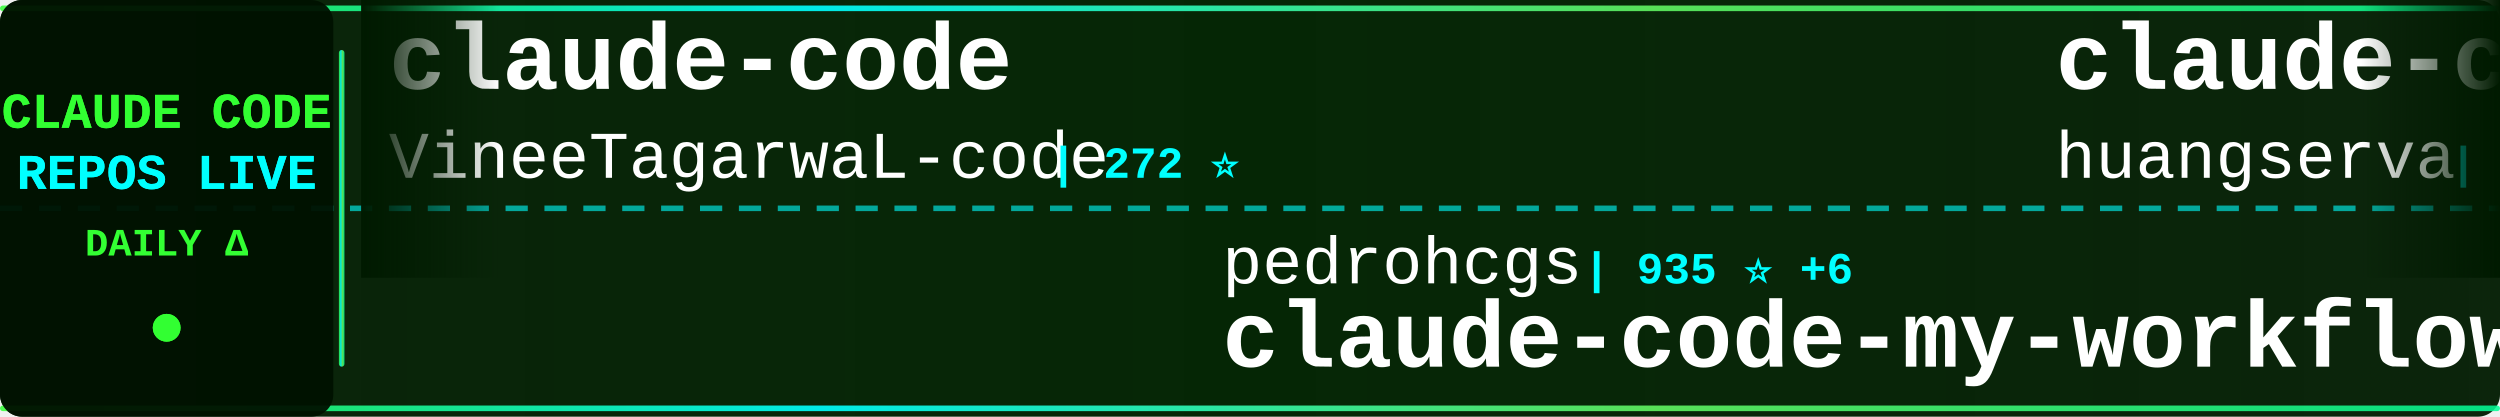
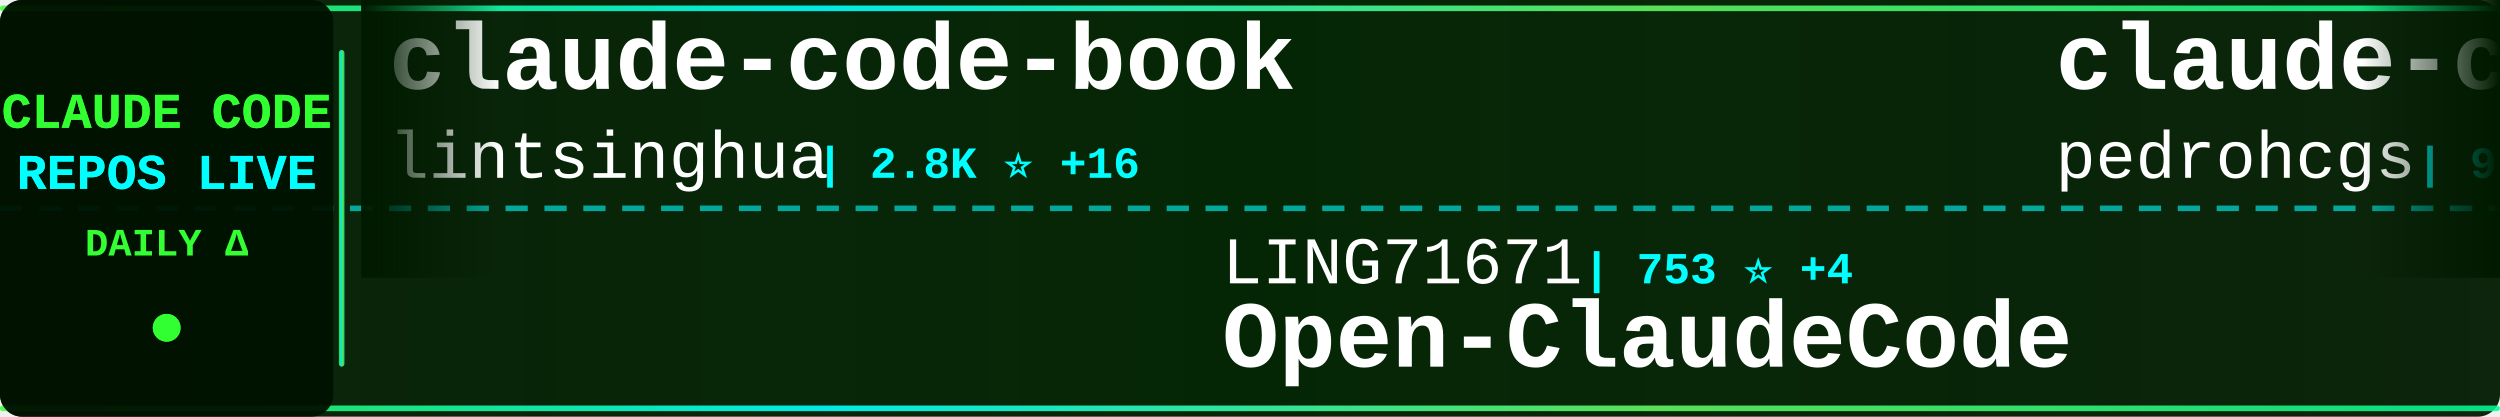
<svg xmlns="http://www.w3.org/2000/svg" width="900" height="150">
  <defs>
    <linearGradient id="tickerBg" x1="0%" y1="0%" x2="100%" y2="0%">
      <stop offset="0%" style="stop-color:#001a00;stop-opacity:0.95" />
      <stop offset="50%" style="stop-color:#002200;stop-opacity:0.98" />
      <stop offset="100%" style="stop-color:#001a00;stop-opacity:0.95" />
    </linearGradient>
    <linearGradient id="borderGrad" x1="0%" y1="0%" x2="100%" y2="0%">
      <stop offset="0%" style="stop-color:#33ff33;stop-opacity:0.85">
        <animate attributeName="stop-opacity" values="0.85;1;0.85" dur="2s" repeatCount="indefinite" />
      </stop>
      <stop offset="33%" style="stop-color:#00ffff;stop-opacity:0.9">
        <animate attributeName="stop-opacity" values="0.9;1;0.9" dur="2.2s" repeatCount="indefinite" />
      </stop>
      <stop offset="66%" style="stop-color:#66ff66;stop-opacity:0.85">
        <animate attributeName="stop-opacity" values="0.85;1;0.85" dur="1.8s" repeatCount="indefinite" />
      </stop>
      <stop offset="100%" style="stop-color:#00ff99;stop-opacity:0.85">
        <animate attributeName="stop-opacity" values="0.85;1;0.85" dur="2s" repeatCount="indefinite" />
      </stop>
    </linearGradient>
    <filter id="textGlow">
      <feGaussianBlur stdDeviation="0.1" result="coloredBlur" />
      <feMerge>
        <feMergeNode in="coloredBlur" />
        <feMergeNode in="SourceGraphic" />
      </feMerge>
    </filter>
    <filter id="metricGlow">
      <feGaussianBlur stdDeviation="0.2" result="coloredBlur" />
      <feMerge>
        <feMergeNode in="coloredBlur" />
        <feMergeNode in="SourceGraphic" />
      </feMerge>
    </filter>
    <linearGradient id="leftFade" x1="0%" y1="0%" x2="100%" y2="0%">
      <stop offset="0%" style="stop-color:#001a00;stop-opacity:1" />
      <stop offset="100%" style="stop-color:#001a00;stop-opacity:0" />
    </linearGradient>
    <linearGradient id="rightFade" x1="0%" y1="0%" x2="100%" y2="0%">
      <stop offset="0%" style="stop-color:#001a00;stop-opacity:0" />
      <stop offset="100%" style="stop-color:#001a00;stop-opacity:1" />
    </linearGradient>
  </defs>
  <rect width="900" height="150" fill="url(#tickerBg)" rx="8" />
  <rect x="0" y="2" width="900" height="2" fill="url(#borderGrad)" rx="1" />
  <rect x="0" y="146" width="900" height="2" fill="url(#borderGrad)" rx="1" />
  <line x1="0" y1="75" x2="900" y2="75" stroke="#00ffff" stroke-width="2" stroke-dasharray="8 6" opacity="0.6" />
  <rect x="0" y="0" width="120" height="150" fill="#001100" opacity="0.95" rx="8" />
  <text x="60" y="46" font-family="'Courier New', monospace" font-size="18" font-weight="bold" fill="#33ff33" text-anchor="middle" filter="url(#textGlow)">
    CLAUDE CODE
  </text>
  <text x="60" y="68" font-family="'Courier New', monospace" font-size="18" font-weight="bold" fill="#00ffff" text-anchor="middle" filter="url(#textGlow)">
    REPOS LIVE
  </text>
  <text x="60" y="92" font-family="'Courier New', monospace" font-size="14" font-weight="bold" fill="#33ff33" text-anchor="middle">
    DAILY Δ
  </text>
  <circle cx="60" cy="118" r="5" fill="#33ff33" filter="url(#metricGlow)">
    <animate attributeName="r" values="4;6;4" dur="1.5s" repeatCount="indefinite" />
    <animate attributeName="opacity" values="0.6;1;0.6" dur="1.5s" repeatCount="indefinite" />
  </circle>
  <rect x="122" y="18" width="2" height="114" fill="url(#borderGrad)" rx="1" />
  <clipPath id="tickerClip">
    <rect x="130" y="0" width="770" height="150" />
  </clipPath>
  <g clip-path="url(#tickerClip)">
    <g id="tickerItems">
      <animateTransform attributeName="transform" attributeType="XML" type="translate" from="0 0" to="-3000 0" dur="54s" repeatCount="indefinite" />
      <g transform="translate(0, 0)">
-         <text x="140" y="32" font-family="'Courier New', monospace" font-size="34" font-weight="bold" fill="#ffffff">claude-code</text>
-         <text x="140" y="64" font-family="'Courier New', monospace" font-size="24" font-weight="normal" fill="#ffffff" opacity="1.0">VineeTagarwaL-code</text>
-         <text x="378" y="64" font-family="'Courier New', monospace" font-size="16" font-weight="bold" fill="#00ffff"> | 272 ⭐</text>
+         <text x="140" y="32" font-family="'Courier New', monospace" font-size="34" font-weight="bold" fill="#ffffff">claude-code-book</text>
+         <text x="140" y="64" font-family="'Courier New', monospace" font-size="24" font-weight="normal" fill="#ffffff" opacity="1.0">lintsinghua</text>
+         <text x="294" y="64" font-family="'Courier New', monospace" font-size="16" font-weight="bold" fill="#00ffff"> | 2.8K ⭐ +16</text>
      </g>
      <g transform="translate(300, 0)">
-         <text x="140" y="102" font-family="'Courier New', monospace" font-size="24" font-weight="normal" fill="#ffffff" opacity="1.0">pedrohcgs</text>
-         <text x="270" y="102" font-family="'Courier New', monospace" font-size="16" font-weight="bold" fill="#00ffff"> | 935 ⭐ +6</text>
-         <text x="140" y="132" font-family="'Courier New', monospace" font-size="34" font-weight="bold" fill="#ffffff">claude-code-my-workflow</text>
+         <text x="140" y="102" font-family="'Courier New', monospace" font-size="24" font-weight="normal" fill="#ffffff" opacity="1.0">LING71671</text>
+         <text x="270" y="102" font-family="'Courier New', monospace" font-size="16" font-weight="bold" fill="#00ffff"> | 753 ⭐ +4</text>
+         <text x="140" y="132" font-family="'Courier New', monospace" font-size="34" font-weight="bold" fill="#ffffff">Open-ClaudeCode</text>
      </g>
      <g transform="translate(600, 0)">
-         <text x="140" y="32" font-family="'Courier New', monospace" font-size="34" font-weight="bold" fill="#ffffff">claude-code-cli</text>
-         <text x="140" y="64" font-family="'Courier New', monospace" font-size="24" font-weight="normal" fill="#ffffff" opacity="1.0">huangserva</text>
-         <text x="282" y="64" font-family="'Courier New', monospace" font-size="16" font-weight="bold" fill="#00ffff"> | 552 ⭐</text>
+         <text x="140" y="32" font-family="'Courier New', monospace" font-size="34" font-weight="bold" fill="#ffffff">claude-code-my-workflow</text>
+         <text x="140" y="64" font-family="'Courier New', monospace" font-size="24" font-weight="normal" fill="#ffffff" opacity="1.0">pedrohcgs</text>
+         <text x="270" y="64" font-family="'Courier New', monospace" font-size="16" font-weight="bold" fill="#00ffff"> | 937 ⭐ +6</text>
      </g>
      <g transform="translate(900, 0)">
-         <text x="140" y="102" font-family="'Courier New', monospace" font-size="24" font-weight="normal" fill="#ffffff" opacity="1.0">xorespesp</text>
-         <text x="270" y="102" font-family="'Courier New', monospace" font-size="16" font-weight="bold" fill="#00ffff"> | 216 ⭐ +1</text>
+         <text x="140" y="102" font-family="'Courier New', monospace" font-size="24" font-weight="normal" fill="#ffffff" opacity="1.0">Maciek-roboblog</text>
+         <text x="342" y="102" font-family="'Courier New', monospace" font-size="16" font-weight="bold" fill="#00ffff"> | 7.6K ⭐ +17</text>
+         <text x="140" y="132" font-family="'Courier New', monospace" font-size="34" font-weight="bold" fill="#ffffff">Claude-Code-Usage-Monito...</text>
+       </g>
+       <g transform="translate(1200, 0)">
+         <text x="140" y="32" font-family="'Courier New', monospace" font-size="34" font-weight="bold" fill="#ffffff">ClaudeCode</text>
+         <text x="140" y="64" font-family="'Courier New', monospace" font-size="24" font-weight="normal" fill="#ffffff" opacity="1.0">guanshan</text>
+         <text x="258" y="64" font-family="'Courier New', monospace" font-size="16" font-weight="bold" fill="#00ffff"> | 55 ⭐</text>
+       </g>
+       <g transform="translate(1500, 0)">
+         <text x="140" y="102" font-family="'Courier New', monospace" font-size="24" font-weight="normal" fill="#ffffff" opacity="1.0">fuergaosi233</text>
+         <text x="306" y="102" font-family="'Courier New', monospace" font-size="16" font-weight="bold" fill="#00ffff"> | 2.4K ⭐ +6</text>
+         <text x="140" y="132" font-family="'Courier New', monospace" font-size="34" font-weight="bold" fill="#ffffff">claude-code-proxy</text>
+       </g>
+       <g transform="translate(1800, 0)">
+         <text x="140" y="32" font-family="'Courier New', monospace" font-size="34" font-weight="bold" fill="#ffffff">how-claude-code-works</text>
+         <text x="140" y="64" font-family="'Courier New', monospace" font-size="24" font-weight="normal" fill="#ffffff" opacity="1.0">Windy3f3f3f3f</text>
+         <text x="318" y="64" font-family="'Courier New', monospace" font-size="16" font-weight="bold" fill="#00ffff"> | 1.9K ⭐ +11</text>
+       </g>
+       <g transform="translate(2100, 0)">
+         <text x="140" y="102" font-family="'Courier New', monospace" font-size="24" font-weight="normal" fill="#ffffff" opacity="1.0">eyaltoledano</text>
+         <text x="306" y="102" font-family="'Courier New', monospace" font-size="16" font-weight="bold" fill="#00ffff"> | 26.6K ⭐ +7</text>
+         <text x="140" y="132" font-family="'Courier New', monospace" font-size="34" font-weight="bold" fill="#ffffff">claude-task-master</text>
+       </g>
+       <g transform="translate(2400, 0)">
+         <text x="140" y="32" font-family="'Courier New', monospace" font-size="34" font-weight="bold" fill="#ffffff">claude-code-spec-workflo...</text>
+         <text x="140" y="64" font-family="'Courier New', monospace" font-size="24" font-weight="normal" fill="#ffffff" opacity="1.0">Pimzino</text>
+         <text x="246" y="64" font-family="'Courier New', monospace" font-size="16" font-weight="bold" fill="#00ffff"> | 3.7K ⭐ +1</text>
+       </g>
+       <g transform="translate(2700, 0)">
+         <text x="140" y="102" font-family="'Courier New', monospace" font-size="24" font-weight="normal" fill="#ffffff" opacity="1.0">codeaashu</text>
+         <text x="270" y="102" font-family="'Courier New', monospace" font-size="16" font-weight="bold" fill="#00ffff"> | 2.2K ⭐ +31</text>
        <text x="140" y="132" font-family="'Courier New', monospace" font-size="34" font-weight="bold" fill="#ffffff">claude-code</text>
      </g>
-       <g transform="translate(1200, 0)">
-         <text x="140" y="32" font-family="'Courier New', monospace" font-size="34" font-weight="bold" fill="#ffffff">antigravity-awesome-skil...</text>
-         <text x="140" y="64" font-family="'Courier New', monospace" font-size="24" font-weight="normal" fill="#ffffff" opacity="1.0">sickn33</text>
-         <text x="246" y="64" font-family="'Courier New', monospace" font-size="16" font-weight="bold" fill="#00ffff"> | 33.7K ⭐ +195</text>
-       </g>
-       <g transform="translate(1500, 0)">
-         <text x="140" y="102" font-family="'Courier New', monospace" font-size="24" font-weight="normal" fill="#ffffff" opacity="1.0">ChrisWiles</text>
-         <text x="282" y="102" font-family="'Courier New', monospace" font-size="16" font-weight="bold" fill="#00ffff"> | 5.8K ⭐ +2</text>
-         <text x="140" y="132" font-family="'Courier New', monospace" font-size="34" font-weight="bold" fill="#ffffff">claude-code-showcase</text>
-       </g>
-       <g transform="translate(1800, 0)">
-         <text x="140" y="32" font-family="'Courier New', monospace" font-size="34" font-weight="bold" fill="#ffffff">Claude-Code-x-OpenClaw-G...</text>
-         <text x="140" y="64" font-family="'Courier New', monospace" font-size="24" font-weight="normal" fill="#ffffff" opacity="1.0">KimYx0207</text>
-         <text x="270" y="64" font-family="'Courier New', monospace" font-size="16" font-weight="bold" fill="#00ffff"> | 3.4K ⭐ +24</text>
-       </g>
-       <g transform="translate(2100, 0)">
-         <text x="140" y="102" font-family="'Courier New', monospace" font-size="24" font-weight="normal" fill="#ffffff" opacity="1.0">alirezarezvani</text>
-         <text x="330" y="102" font-family="'Courier New', monospace" font-size="16" font-weight="bold" fill="#00ffff"> | 11.6K ⭐ +150</text>
-         <text x="140" y="132" font-family="'Courier New', monospace" font-size="34" font-weight="bold" fill="#ffffff">claude-skills</text>
-       </g>
-       <g transform="translate(2400, 0)">
-         <text x="140" y="32" font-family="'Courier New', monospace" font-size="34" font-weight="bold" fill="#ffffff">happy</text>
-         <text x="140" y="64" font-family="'Courier New', monospace" font-size="24" font-weight="normal" fill="#ffffff" opacity="1.0">slopus</text>
-         <text x="234" y="64" font-family="'Courier New', monospace" font-size="16" font-weight="bold" fill="#00ffff"> | 18.6K ⭐ +81</text>
-       </g>
-       <g transform="translate(2700, 0)">
-         <text x="140" y="102" font-family="'Courier New', monospace" font-size="24" font-weight="normal" fill="#ffffff" opacity="1.0">snarktank</text>
-         <text x="270" y="102" font-family="'Courier New', monospace" font-size="16" font-weight="bold" fill="#00ffff"> | 17.1K ⭐ +68</text>
-         <text x="140" y="132" font-family="'Courier New', monospace" font-size="34" font-weight="bold" fill="#ffffff">ralph</text>
-       </g>
      <g transform="translate(3000, 0)">
-         <text x="140" y="32" font-family="'Courier New', monospace" font-size="34" font-weight="bold" fill="#ffffff">claude-code</text>
-         <text x="140" y="64" font-family="'Courier New', monospace" font-size="24" font-weight="normal" fill="#ffffff" opacity="1.0">VineeTagarwaL-code</text>
-         <text x="378" y="64" font-family="'Courier New', monospace" font-size="16" font-weight="bold" fill="#00ffff"> | 272 ⭐</text>
+         <text x="140" y="32" font-family="'Courier New', monospace" font-size="34" font-weight="bold" fill="#ffffff">claude-code-book</text>
+         <text x="140" y="64" font-family="'Courier New', monospace" font-size="24" font-weight="normal" fill="#ffffff" opacity="1.0">lintsinghua</text>
+         <text x="294" y="64" font-family="'Courier New', monospace" font-size="16" font-weight="bold" fill="#00ffff"> | 2.8K ⭐ +16</text>
      </g>
      <g transform="translate(3300, 0)">
-         <text x="140" y="102" font-family="'Courier New', monospace" font-size="24" font-weight="normal" fill="#ffffff" opacity="1.0">pedrohcgs</text>
-         <text x="270" y="102" font-family="'Courier New', monospace" font-size="16" font-weight="bold" fill="#00ffff"> | 935 ⭐ +6</text>
-         <text x="140" y="132" font-family="'Courier New', monospace" font-size="34" font-weight="bold" fill="#ffffff">claude-code-my-workflow</text>
+         <text x="140" y="102" font-family="'Courier New', monospace" font-size="24" font-weight="normal" fill="#ffffff" opacity="1.0">LING71671</text>
+         <text x="270" y="102" font-family="'Courier New', monospace" font-size="16" font-weight="bold" fill="#00ffff"> | 753 ⭐ +4</text>
+         <text x="140" y="132" font-family="'Courier New', monospace" font-size="34" font-weight="bold" fill="#ffffff">Open-ClaudeCode</text>
      </g>
      <g transform="translate(3600, 0)">
-         <text x="140" y="32" font-family="'Courier New', monospace" font-size="34" font-weight="bold" fill="#ffffff">claude-code-cli</text>
-         <text x="140" y="64" font-family="'Courier New', monospace" font-size="24" font-weight="normal" fill="#ffffff" opacity="1.0">huangserva</text>
-         <text x="282" y="64" font-family="'Courier New', monospace" font-size="16" font-weight="bold" fill="#00ffff"> | 552 ⭐</text>
+         <text x="140" y="32" font-family="'Courier New', monospace" font-size="34" font-weight="bold" fill="#ffffff">claude-code-my-workflow</text>
+         <text x="140" y="64" font-family="'Courier New', monospace" font-size="24" font-weight="normal" fill="#ffffff" opacity="1.0">pedrohcgs</text>
+         <text x="270" y="64" font-family="'Courier New', monospace" font-size="16" font-weight="bold" fill="#00ffff"> | 937 ⭐ +6</text>
      </g>
      <g transform="translate(3900, 0)">
-         <text x="140" y="102" font-family="'Courier New', monospace" font-size="24" font-weight="normal" fill="#ffffff" opacity="1.0">xorespesp</text>
-         <text x="270" y="102" font-family="'Courier New', monospace" font-size="16" font-weight="bold" fill="#00ffff"> | 216 ⭐ +1</text>
-         <text x="140" y="132" font-family="'Courier New', monospace" font-size="34" font-weight="bold" fill="#ffffff">claude-code</text>
+         <text x="140" y="102" font-family="'Courier New', monospace" font-size="24" font-weight="normal" fill="#ffffff" opacity="1.0">Maciek-roboblog</text>
+         <text x="342" y="102" font-family="'Courier New', monospace" font-size="16" font-weight="bold" fill="#00ffff"> | 7.6K ⭐ +17</text>
+         <text x="140" y="132" font-family="'Courier New', monospace" font-size="34" font-weight="bold" fill="#ffffff">Claude-Code-Usage-Monito...</text>
      </g>
    </g>
  </g>
  <rect x="130" y="0" width="50" height="100" fill="url(#leftFade)" />
  <rect x="850" y="0" width="50" height="100" fill="url(#rightFade)" />
</svg>
